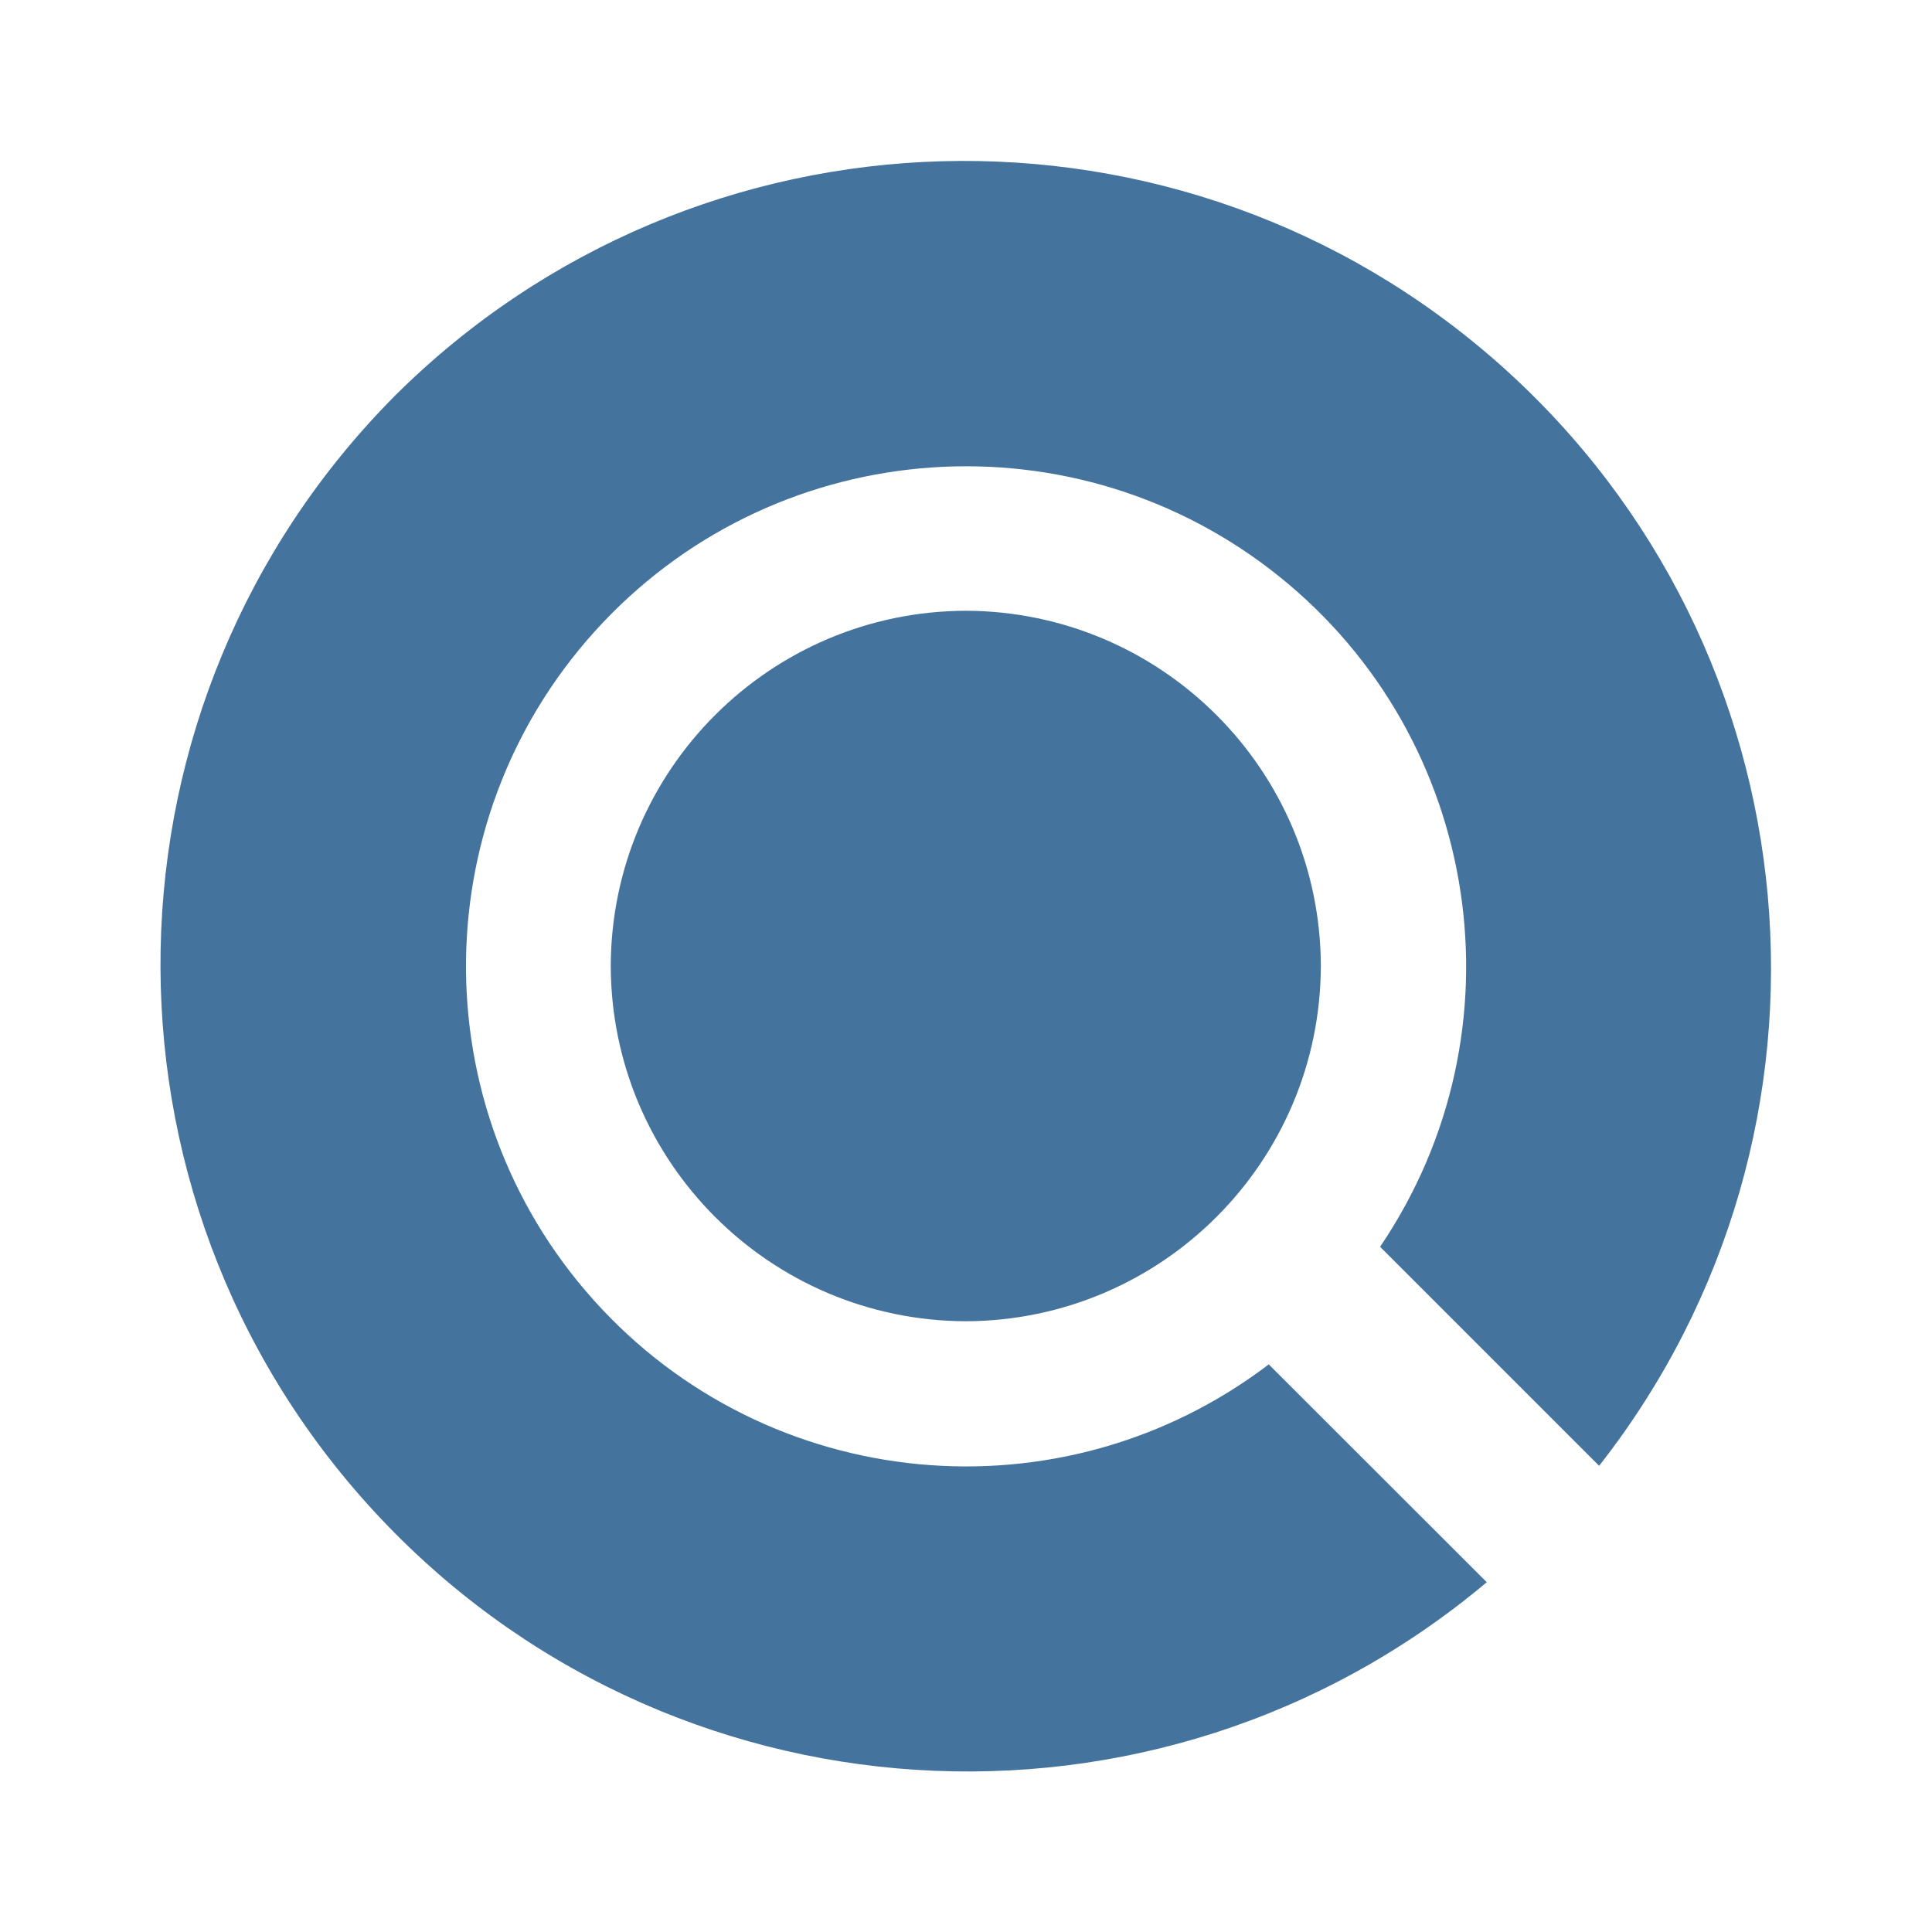
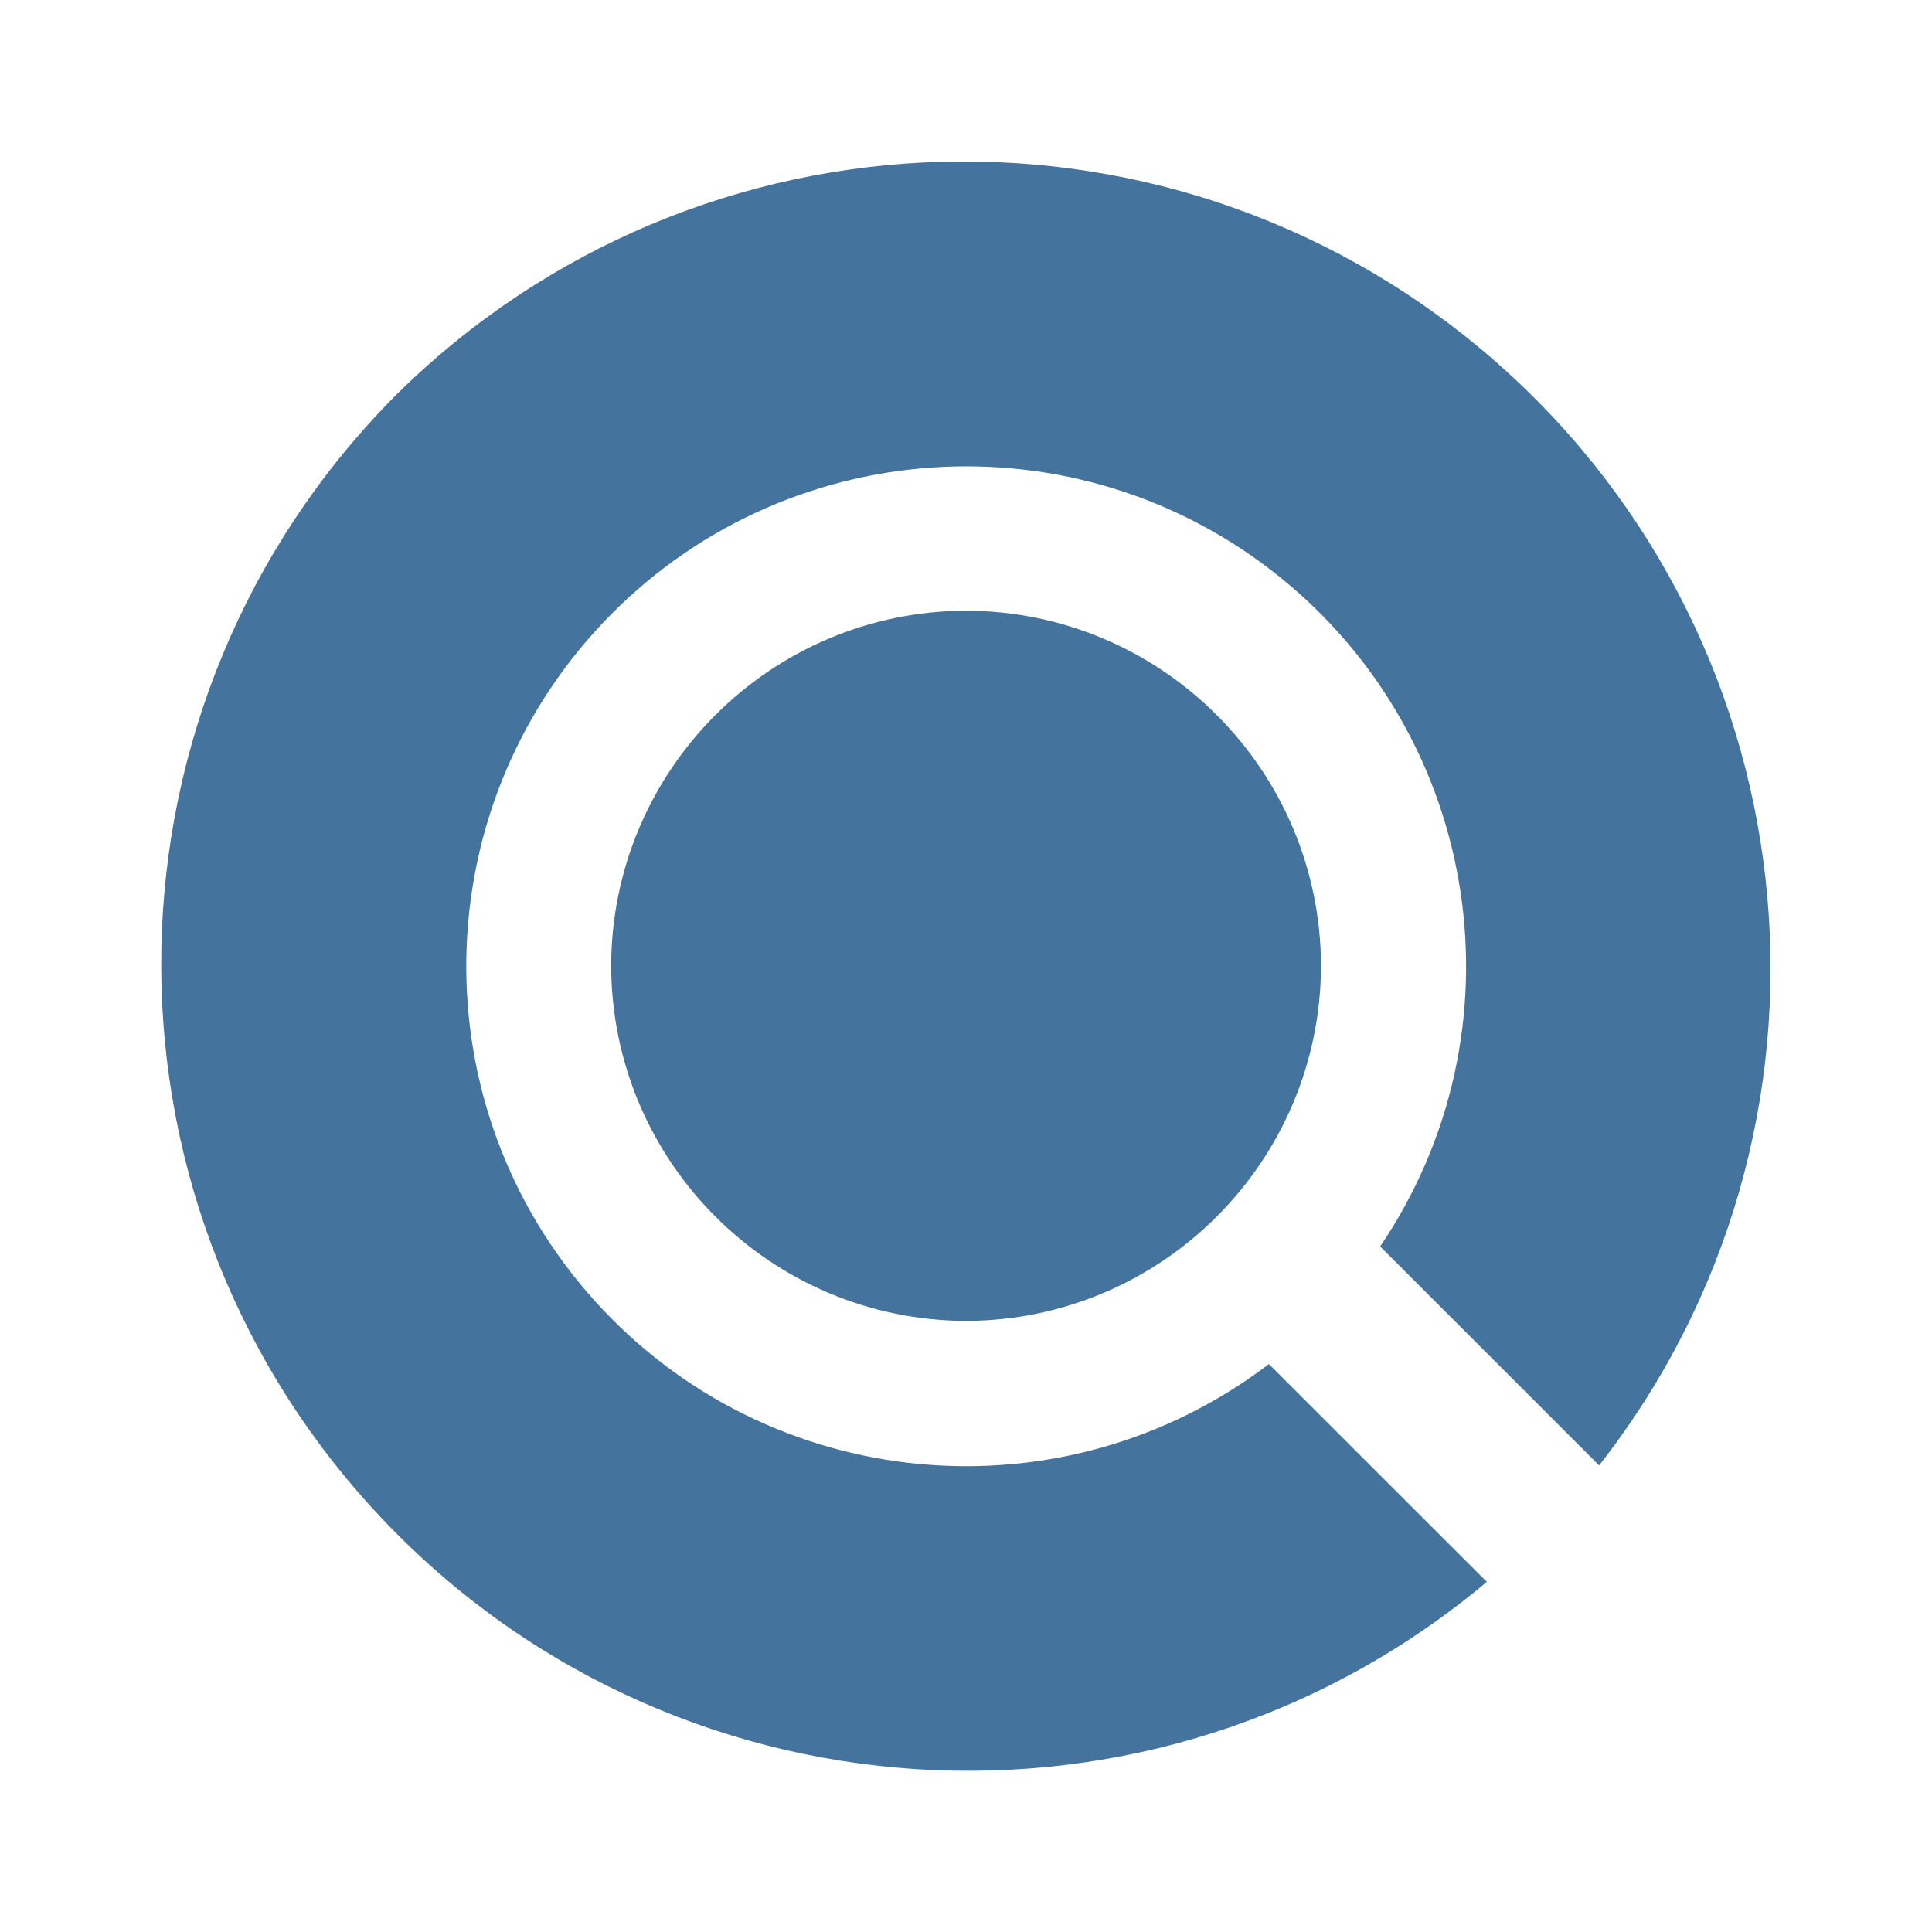
<svg xmlns="http://www.w3.org/2000/svg" viewBox="0 0 24 24">
-   <path fill="#44739e" d="M16.408 11.999a4.425 4.425 0 0 1-4.406 4.414 4.425 4.425 0 0 1-4.415-4.414 4.425 4.425 0 0 1 4.415-4.412 4.425 4.425 0 0 1 4.406 4.412m3.457 6.21A10.025 10.025 0 0 0 4.908 4.914a10.025 10.025 0 0 0 13.561 14.741l-2.708-2.706a6.212 6.212 0 1 1 1.383-1.461Z" />
+   <path fill="#44739e" d="M16.41 11.996a4.424 4.424 0 0 1-4.405 4.413 4.424 4.424 0 0 1-4.413-4.413 4.424 4.424 0 0 1 4.413-4.41 4.424 4.424 0 0 1 4.405 4.41m3.455 6.208A10.022 10.022 0 0 0 4.913 4.914 10.022 10.022 0 0 0 18.47 19.65l-2.707-2.705a6.21 6.21 0 1 1 1.382-1.461Z" />
</svg>
